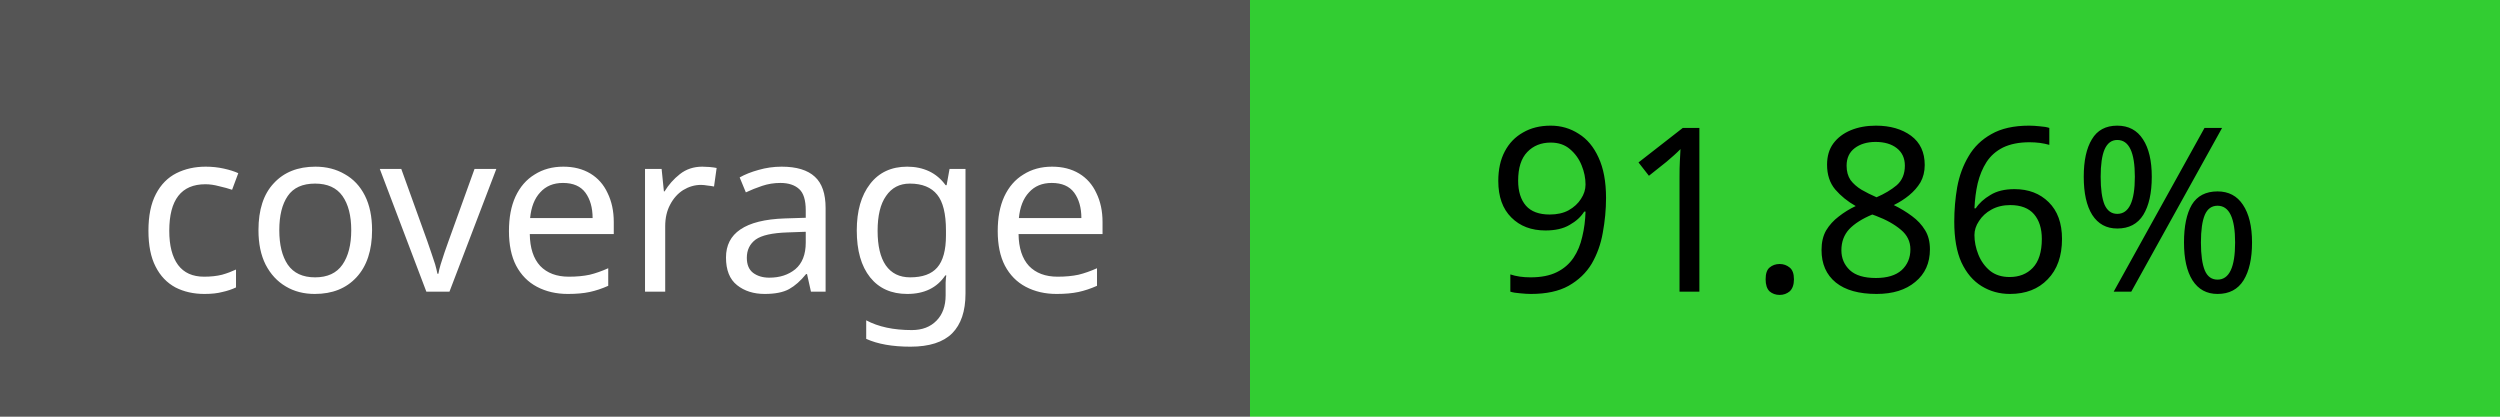
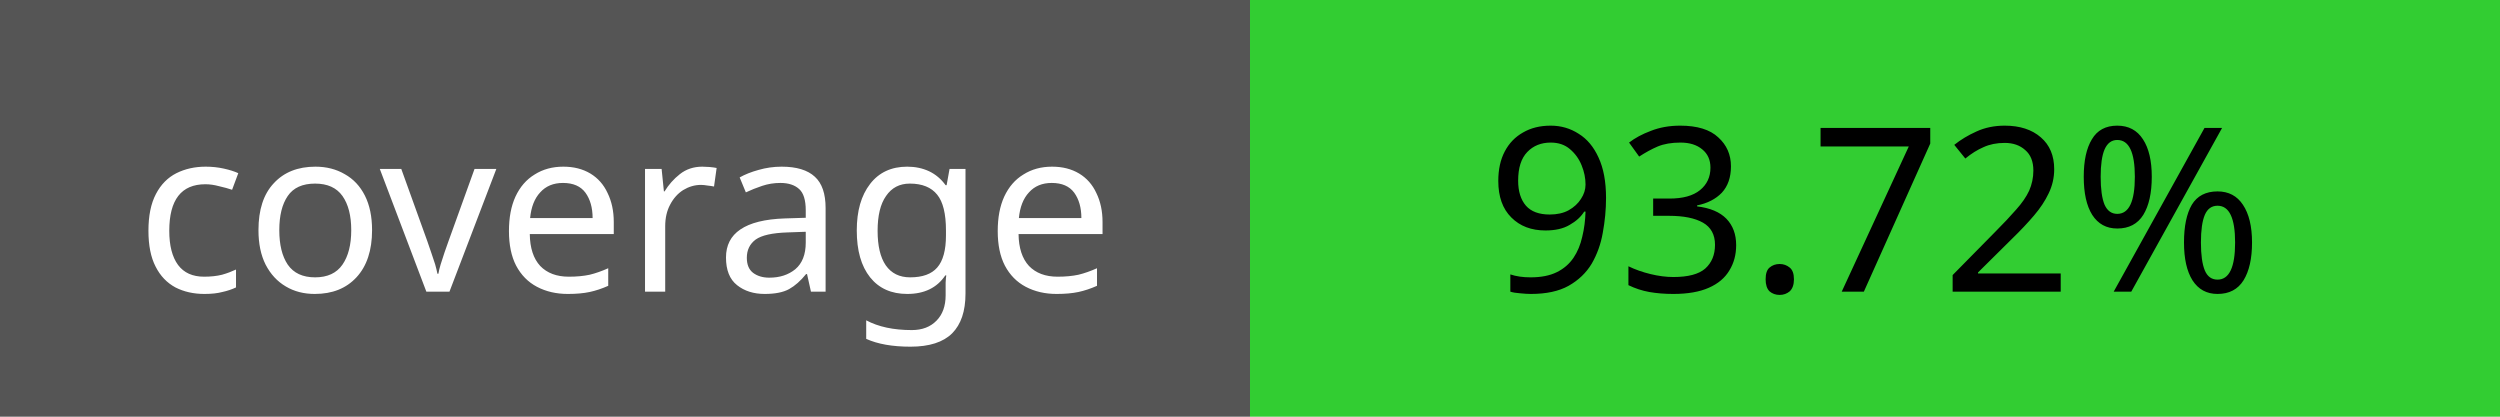
<svg xmlns="http://www.w3.org/2000/svg" width="120" height="20">
  <rect width="60" height="20" fill="#555" />
  <rect x="60" width="60" height="20" fill="limegreen" />
  <text x="30" y="14" fill="#fff" font-size="11" font-family="Verdana" text-anchor="middle">coverage</text>
-   <text x="90" y="14" fill="#000" font-size="11" font-family="Verdana" text-anchor="middle">91.86%</text>
+   <text x="90" y="14" fill="#000" font-size="11" font-family="Verdana" text-anchor="middle">93.72%</text>
</svg>
